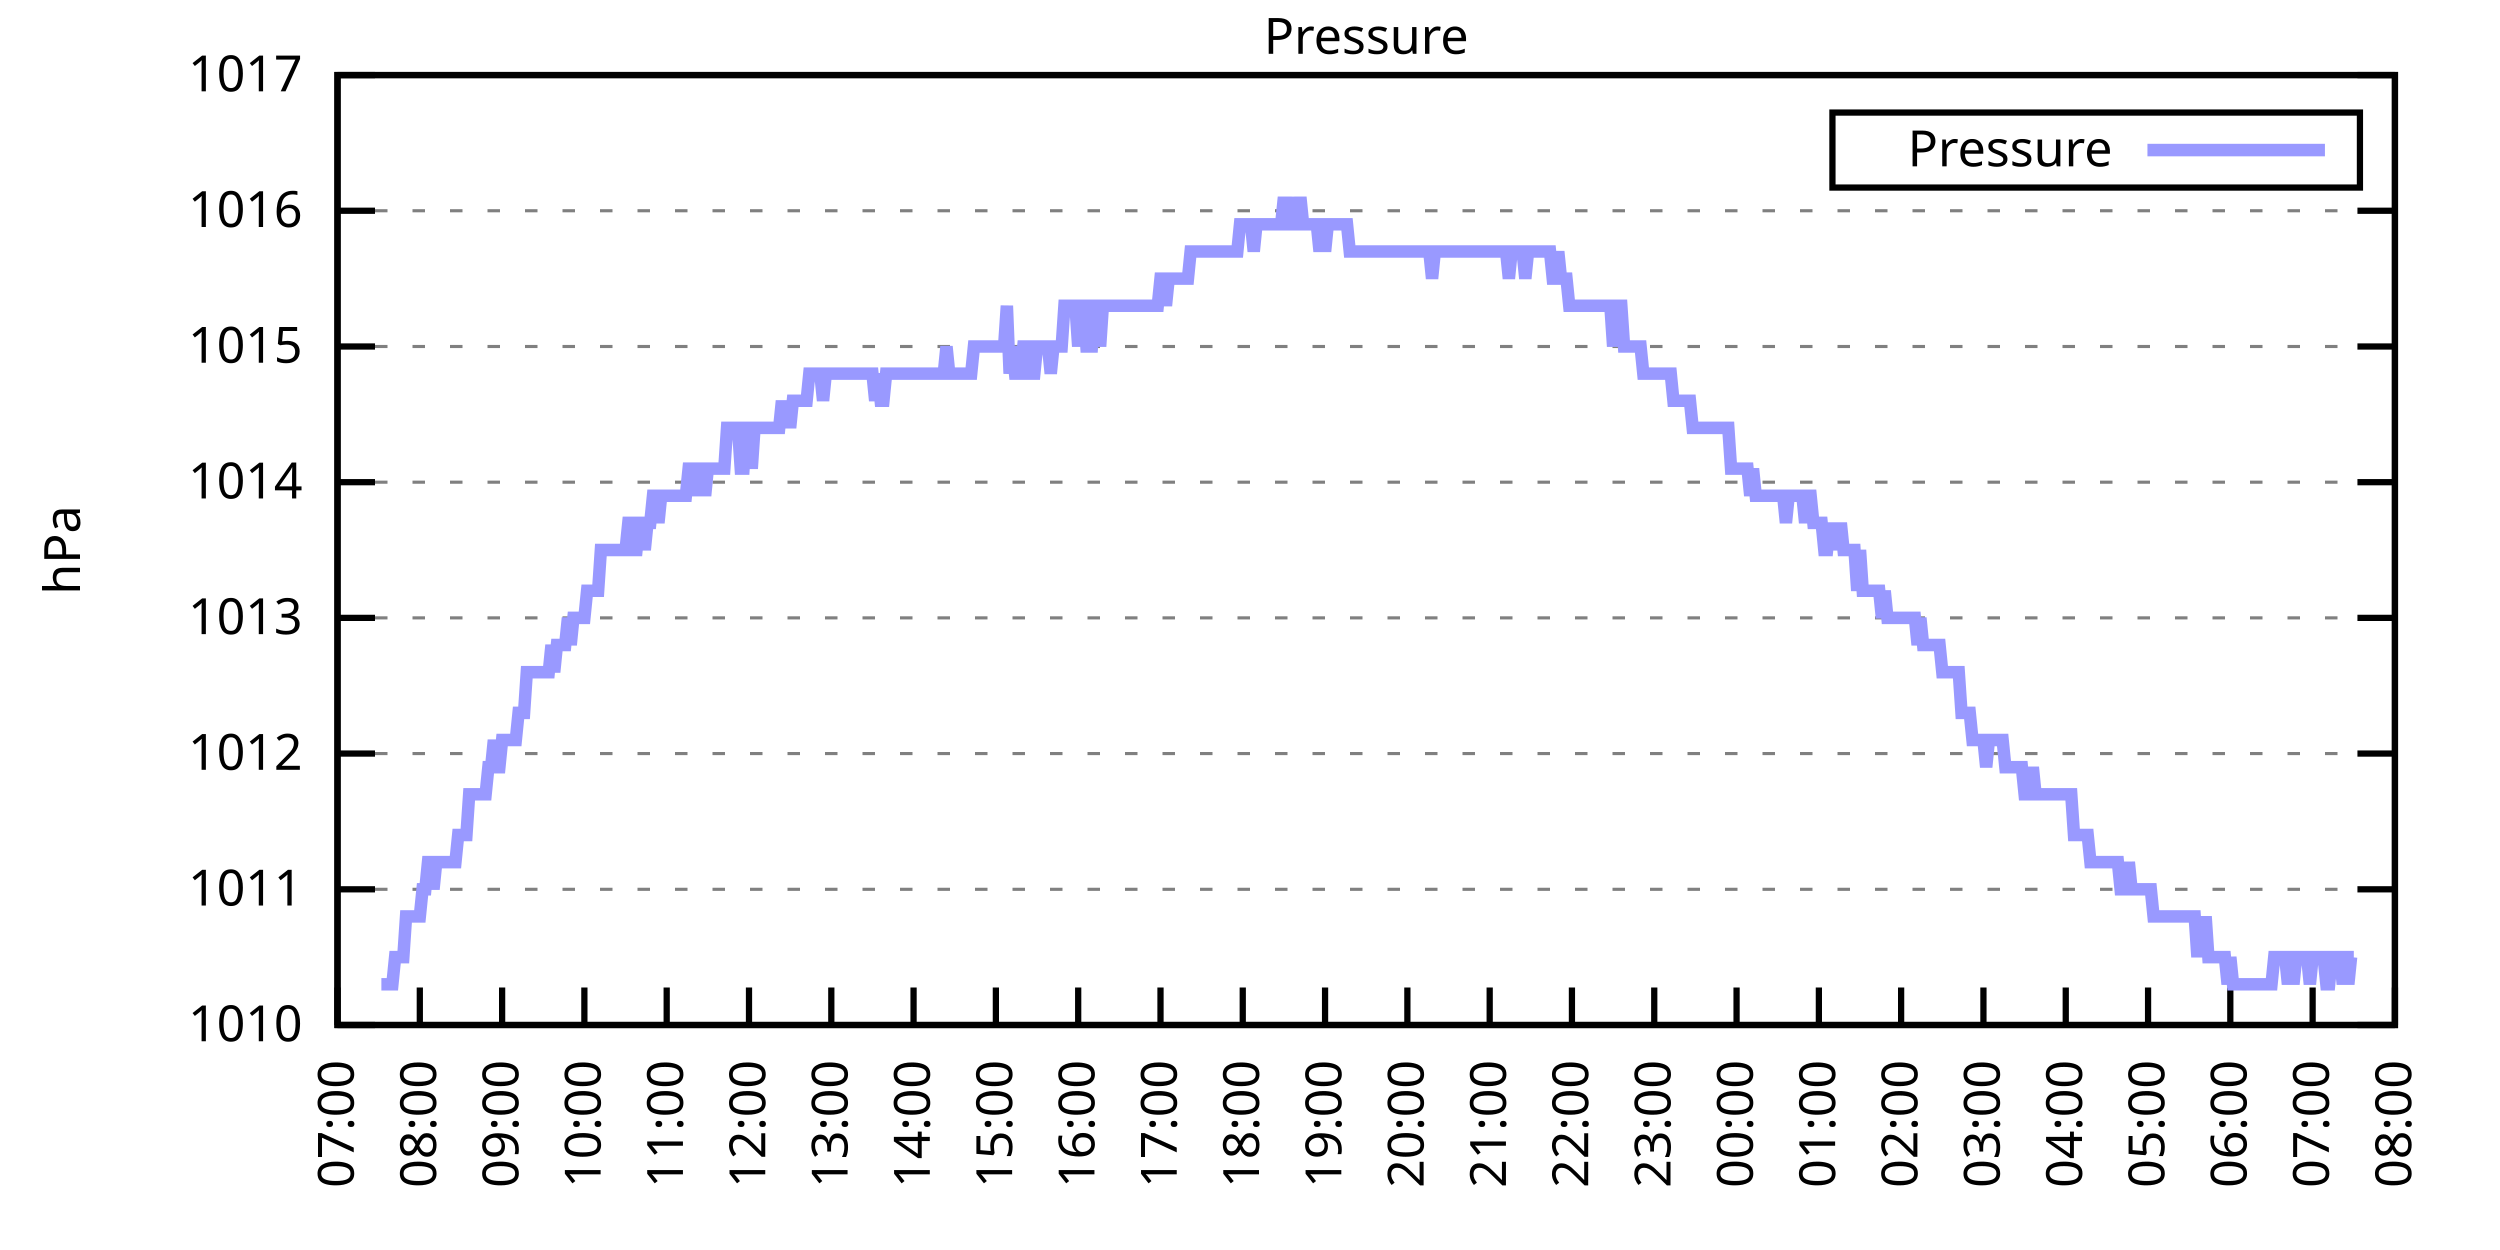
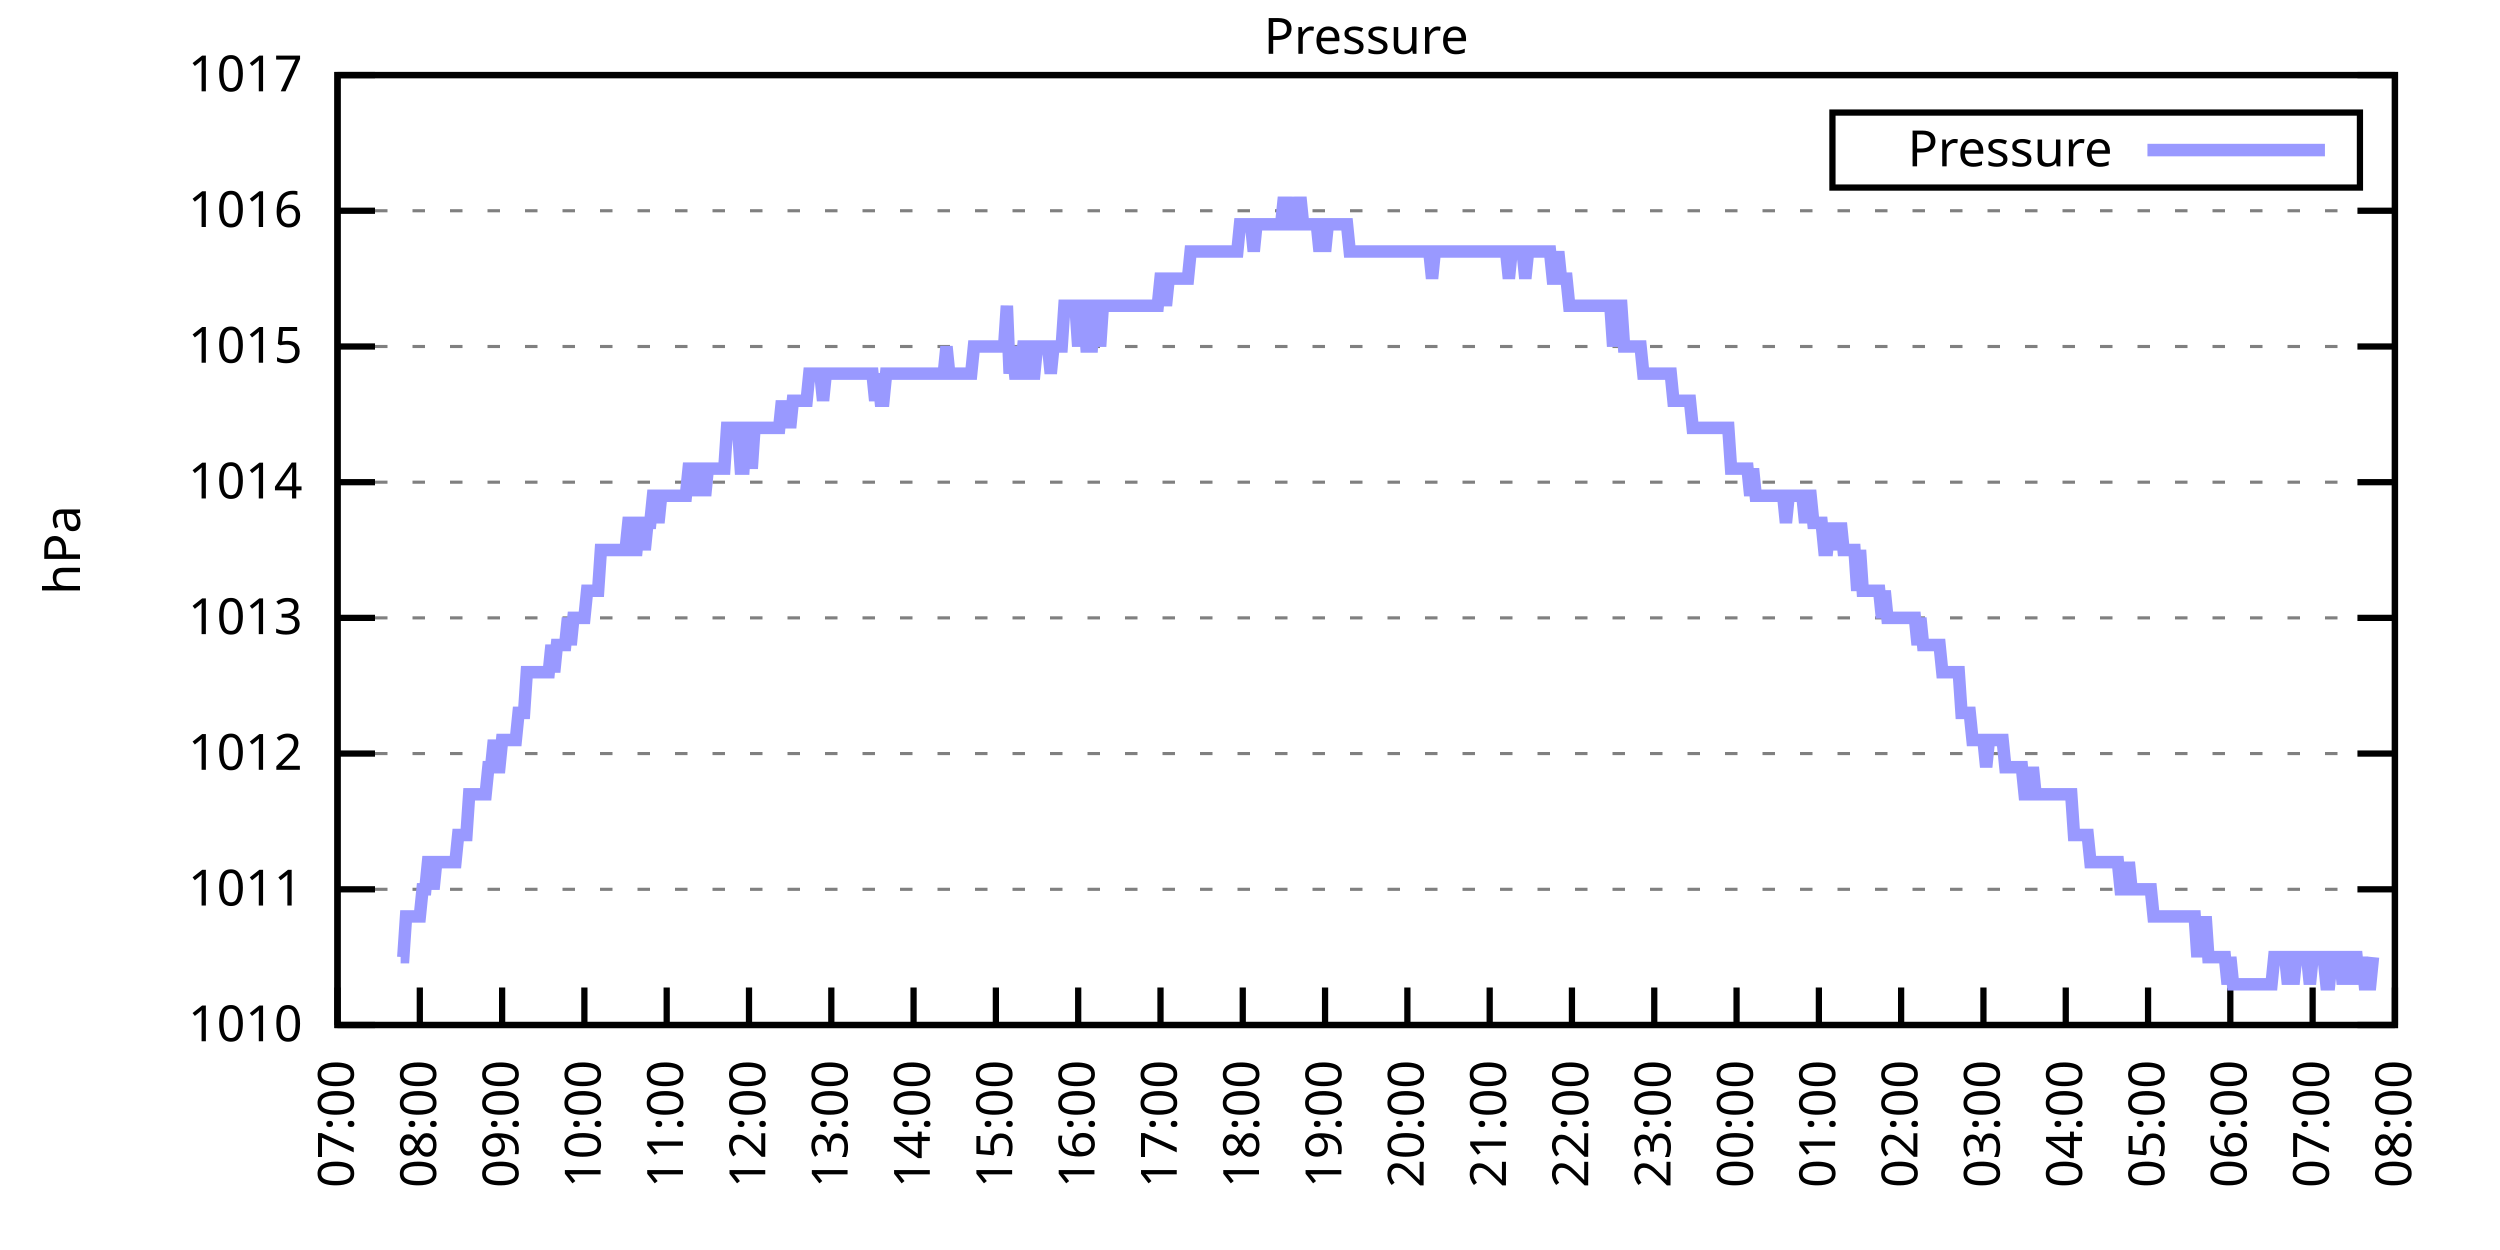
<svg xmlns="http://www.w3.org/2000/svg" xmlns:xlink="http://www.w3.org/1999/xlink" width="400" height="200" viewBox="0 0 400 200">
  <g id="gnuplot_canvas">
    <rect x="0" y="0" width="400" height="200" fill="none" />
    <defs>
      <circle id="gpDot" r="0.5" stroke-width="0.5" stroke="currentColor" />
      <path id="gpPt0" stroke-width="0.333" stroke="currentColor" d="M-1,0 h2 M0,-1 v2" />
      <path id="gpPt1" stroke-width="0.333" stroke="currentColor" d="M-1,-1 L1,1 M1,-1 L-1,1" />
      <path id="gpPt2" stroke-width="0.333" stroke="currentColor" d="M-1,0 L1,0 M0,-1 L0,1 M-1,-1 L1,1 M-1,1 L1,-1" />
      <rect id="gpPt3" stroke-width="0.333" stroke="currentColor" x="-1" y="-1" width="2" height="2" />
      <rect id="gpPt4" stroke-width="0.333" stroke="currentColor" fill="currentColor" x="-1" y="-1" width="2" height="2" />
      <circle id="gpPt5" stroke-width="0.333" stroke="currentColor" cx="0" cy="0" r="1" />
      <use xlink:href="#gpPt5" id="gpPt6" fill="currentColor" stroke="none" />
      <path id="gpPt7" stroke-width="0.333" stroke="currentColor" d="M0,-1.33 L-1.33,0.67 L1.33,0.67 z" />
      <use xlink:href="#gpPt7" id="gpPt8" fill="currentColor" stroke="none" />
      <use xlink:href="#gpPt7" id="gpPt9" stroke="currentColor" transform="rotate(180)" />
      <use xlink:href="#gpPt9" id="gpPt10" fill="currentColor" stroke="none" />
      <use xlink:href="#gpPt3" id="gpPt11" stroke="currentColor" transform="rotate(45)" />
      <use xlink:href="#gpPt11" id="gpPt12" fill="currentColor" stroke="none" />
      <path id="gpPt13" stroke-width="0.333" stroke="currentColor" d="M0,1.330 L1.265,0.411 L0.782,-1.067 L-0.782,-1.076 L-1.265,0.411 z" />
      <use xlink:href="#gpPt13" id="gpPt14" fill="currentColor" stroke="none" />
      <filter id="textbox" filterUnits="objectBoundingBox" x="0" y="0" height="1" width="1">
        <feFlood flood-color="white" flood-opacity="1" result="bgnd" />
        <feComposite in="SourceGraphic" in2="bgnd" operator="atop" />
      </filter>
      <filter id="greybox" filterUnits="objectBoundingBox" x="0" y="0" height="1" width="1">
        <feFlood flood-color="lightgrey" flood-opacity="1" result="grey" />
        <feComposite in="SourceGraphic" in2="grey" operator="atop" />
      </filter>
    </defs>
    <g fill="none" color="white" stroke="currentColor" stroke-width="1.00" stroke-linecap="butt" stroke-linejoin="miter">
</g>
    <g fill="none" color="black" stroke="currentColor" stroke-width="1.00" stroke-linecap="butt" stroke-linejoin="miter">
      <g stroke="none" shape-rendering="crispEdges">
        <polygon fill="rgb(255, 255, 255)" points="54.00,164.00 383.18,164.00 383.18,12.02 54.00,12.02 " />
      </g>
    </g>
    <g fill="none" color="black" stroke="currentColor" stroke-width="1.00" stroke-linecap="butt" stroke-linejoin="miter">
</g>
    <g fill="none" color="black" stroke="black" stroke-width="0.50" stroke-linecap="butt" stroke-linejoin="miter">
</g>
    <g fill="none" color="gray" stroke="currentColor" stroke-width="0.50" stroke-linecap="butt" stroke-linejoin="miter">
      <path stroke="gray" stroke-dasharray="2,4" class="gridline" d="M54.00,164.00 L383.19,164.00  " />
    </g>
    <g fill="none" color="gray" stroke="gray" stroke-width="1.00" stroke-linecap="butt" stroke-linejoin="miter">
</g>
    <g fill="none" color="black" stroke="currentColor" stroke-width="1.00" stroke-linecap="butt" stroke-linejoin="miter">
      <path stroke="black" d="M54.00,164.00 L60.00,164.00 M383.19,164.00 L377.19,164.00  " />
      <g transform="translate(48.40,166.60)" stroke="none" fill="black" font-family="Sans" font-size="8.00" text-anchor="end">
        <text>
          <tspan font-family="Sans"> 1010</tspan>
        </text>
      </g>
    </g>
    <g fill="none" color="black" stroke="currentColor" stroke-width="1.00" stroke-linecap="butt" stroke-linejoin="miter">
</g>
    <g fill="none" color="black" stroke="black" stroke-width="0.50" stroke-linecap="butt" stroke-linejoin="miter">
</g>
    <g fill="none" color="gray" stroke="currentColor" stroke-width="0.50" stroke-linecap="butt" stroke-linejoin="miter">
      <path stroke="gray" stroke-dasharray="2,4" class="gridline" d="M54.00,142.29 L383.19,142.29  " />
    </g>
    <g fill="none" color="gray" stroke="gray" stroke-width="1.00" stroke-linecap="butt" stroke-linejoin="miter">
</g>
    <g fill="none" color="black" stroke="currentColor" stroke-width="1.00" stroke-linecap="butt" stroke-linejoin="miter">
      <path stroke="black" d="M54.00,142.29 L60.00,142.29 M383.19,142.29 L377.19,142.29  " />
      <g transform="translate(48.40,144.89)" stroke="none" fill="black" font-family="Sans" font-size="8.00" text-anchor="end">
        <text>
          <tspan font-family="Sans"> 1011</tspan>
        </text>
      </g>
    </g>
    <g fill="none" color="black" stroke="currentColor" stroke-width="1.00" stroke-linecap="butt" stroke-linejoin="miter">
</g>
    <g fill="none" color="black" stroke="black" stroke-width="0.50" stroke-linecap="butt" stroke-linejoin="miter">
</g>
    <g fill="none" color="gray" stroke="currentColor" stroke-width="0.50" stroke-linecap="butt" stroke-linejoin="miter">
      <path stroke="gray" stroke-dasharray="2,4" class="gridline" d="M54.00,120.57 L383.19,120.57  " />
    </g>
    <g fill="none" color="gray" stroke="gray" stroke-width="1.00" stroke-linecap="butt" stroke-linejoin="miter">
</g>
    <g fill="none" color="black" stroke="currentColor" stroke-width="1.00" stroke-linecap="butt" stroke-linejoin="miter">
      <path stroke="black" d="M54.00,120.57 L60.00,120.57 M383.19,120.57 L377.19,120.57  " />
      <g transform="translate(48.40,123.17)" stroke="none" fill="black" font-family="Sans" font-size="8.00" text-anchor="end">
        <text>
          <tspan font-family="Sans"> 1012</tspan>
        </text>
      </g>
    </g>
    <g fill="none" color="black" stroke="currentColor" stroke-width="1.00" stroke-linecap="butt" stroke-linejoin="miter">
</g>
    <g fill="none" color="black" stroke="black" stroke-width="0.50" stroke-linecap="butt" stroke-linejoin="miter">
</g>
    <g fill="none" color="gray" stroke="currentColor" stroke-width="0.50" stroke-linecap="butt" stroke-linejoin="miter">
      <path stroke="gray" stroke-dasharray="2,4" class="gridline" d="M54.00,98.86 L383.19,98.86  " />
    </g>
    <g fill="none" color="gray" stroke="gray" stroke-width="1.00" stroke-linecap="butt" stroke-linejoin="miter">
</g>
    <g fill="none" color="black" stroke="currentColor" stroke-width="1.00" stroke-linecap="butt" stroke-linejoin="miter">
      <path stroke="black" d="M54.00,98.86 L60.00,98.86 M383.19,98.86 L377.19,98.86  " />
      <g transform="translate(48.40,101.46)" stroke="none" fill="black" font-family="Sans" font-size="8.00" text-anchor="end">
        <text>
          <tspan font-family="Sans"> 1013</tspan>
        </text>
      </g>
    </g>
    <g fill="none" color="black" stroke="currentColor" stroke-width="1.00" stroke-linecap="butt" stroke-linejoin="miter">
</g>
    <g fill="none" color="black" stroke="black" stroke-width="0.50" stroke-linecap="butt" stroke-linejoin="miter">
</g>
    <g fill="none" color="gray" stroke="currentColor" stroke-width="0.50" stroke-linecap="butt" stroke-linejoin="miter">
      <path stroke="gray" stroke-dasharray="2,4" class="gridline" d="M54.00,77.15 L383.19,77.15  " />
    </g>
    <g fill="none" color="gray" stroke="gray" stroke-width="1.00" stroke-linecap="butt" stroke-linejoin="miter">
</g>
    <g fill="none" color="black" stroke="currentColor" stroke-width="1.00" stroke-linecap="butt" stroke-linejoin="miter">
      <path stroke="black" d="M54.00,77.15 L60.00,77.15 M383.19,77.15 L377.19,77.15  " />
      <g transform="translate(48.40,79.75)" stroke="none" fill="black" font-family="Sans" font-size="8.00" text-anchor="end">
        <text>
          <tspan font-family="Sans"> 1014</tspan>
        </text>
      </g>
    </g>
    <g fill="none" color="black" stroke="currentColor" stroke-width="1.00" stroke-linecap="butt" stroke-linejoin="miter">
</g>
    <g fill="none" color="black" stroke="black" stroke-width="0.50" stroke-linecap="butt" stroke-linejoin="miter">
</g>
    <g fill="none" color="gray" stroke="currentColor" stroke-width="0.50" stroke-linecap="butt" stroke-linejoin="miter">
      <path stroke="gray" stroke-dasharray="2,4" class="gridline" d="M54.00,55.44 L383.19,55.44  " />
    </g>
    <g fill="none" color="gray" stroke="gray" stroke-width="1.00" stroke-linecap="butt" stroke-linejoin="miter">
</g>
    <g fill="none" color="black" stroke="currentColor" stroke-width="1.00" stroke-linecap="butt" stroke-linejoin="miter">
      <path stroke="black" d="M54.00,55.44 L60.00,55.44 M383.19,55.44 L377.19,55.44  " />
      <g transform="translate(48.40,58.04)" stroke="none" fill="black" font-family="Sans" font-size="8.00" text-anchor="end">
        <text>
          <tspan font-family="Sans"> 1015</tspan>
        </text>
      </g>
    </g>
    <g fill="none" color="black" stroke="currentColor" stroke-width="1.00" stroke-linecap="butt" stroke-linejoin="miter">
</g>
    <g fill="none" color="black" stroke="black" stroke-width="0.50" stroke-linecap="butt" stroke-linejoin="miter">
</g>
    <g fill="none" color="gray" stroke="currentColor" stroke-width="0.50" stroke-linecap="butt" stroke-linejoin="miter">
      <path stroke="gray" stroke-dasharray="2,4" class="gridline" d="M54.00,33.72 L383.19,33.72  " />
    </g>
    <g fill="none" color="gray" stroke="gray" stroke-width="1.00" stroke-linecap="butt" stroke-linejoin="miter">
</g>
    <g fill="none" color="black" stroke="currentColor" stroke-width="1.00" stroke-linecap="butt" stroke-linejoin="miter">
      <path stroke="black" d="M54.00,33.72 L60.00,33.72 M383.19,33.72 L377.19,33.72  " />
      <g transform="translate(48.40,36.32)" stroke="none" fill="black" font-family="Sans" font-size="8.00" text-anchor="end">
        <text>
          <tspan font-family="Sans"> 1016</tspan>
        </text>
      </g>
    </g>
    <g fill="none" color="black" stroke="currentColor" stroke-width="1.00" stroke-linecap="butt" stroke-linejoin="miter">
</g>
    <g fill="none" color="black" stroke="black" stroke-width="0.50" stroke-linecap="butt" stroke-linejoin="miter">
</g>
    <g fill="none" color="gray" stroke="currentColor" stroke-width="0.50" stroke-linecap="butt" stroke-linejoin="miter">
      <path stroke="gray" stroke-dasharray="2,4" class="gridline" d="M54.00,12.01 L383.19,12.01  " />
    </g>
    <g fill="none" color="gray" stroke="gray" stroke-width="1.00" stroke-linecap="butt" stroke-linejoin="miter">
</g>
    <g fill="none" color="black" stroke="currentColor" stroke-width="1.00" stroke-linecap="butt" stroke-linejoin="miter">
      <path stroke="black" d="M54.00,12.01 L60.00,12.01 M383.19,12.01 L377.19,12.01  " />
      <g transform="translate(48.40,14.61)" stroke="none" fill="black" font-family="Sans" font-size="8.00" text-anchor="end">
        <text>
          <tspan font-family="Sans"> 1017</tspan>
        </text>
      </g>
    </g>
    <g fill="none" color="black" stroke="currentColor" stroke-width="1.00" stroke-linecap="butt" stroke-linejoin="miter">
      <path stroke="black" d="M54.00,164.00 L54.00,158.00  " />
      <g transform="translate(56.60,169.60) rotate(270.00)" stroke="none" fill="black" font-family="Sans" font-size="8.00" text-anchor="end">
        <text>
          <tspan font-family="Sans">07:00</tspan>
        </text>
      </g>
    </g>
    <g fill="none" color="black" stroke="currentColor" stroke-width="1.00" stroke-linecap="butt" stroke-linejoin="miter">
      <path stroke="black" d="M67.17,164.00 L67.17,158.00  " />
      <g transform="translate(69.77,169.60) rotate(270.00)" stroke="none" fill="black" font-family="Sans" font-size="8.00" text-anchor="end">
        <text>
          <tspan font-family="Sans">08:00</tspan>
        </text>
      </g>
    </g>
    <g fill="none" color="black" stroke="currentColor" stroke-width="1.00" stroke-linecap="butt" stroke-linejoin="miter">
      <path stroke="black" d="M80.34,164.00 L80.34,158.00  " />
      <g transform="translate(82.94,169.60) rotate(270.00)" stroke="none" fill="black" font-family="Sans" font-size="8.00" text-anchor="end">
        <text>
          <tspan font-family="Sans">09:00</tspan>
        </text>
      </g>
    </g>
    <g fill="none" color="black" stroke="currentColor" stroke-width="1.00" stroke-linecap="butt" stroke-linejoin="miter">
      <path stroke="black" d="M93.50,164.00 L93.50,158.00  " />
      <g transform="translate(96.10,169.60) rotate(270.00)" stroke="none" fill="black" font-family="Sans" font-size="8.00" text-anchor="end">
        <text>
          <tspan font-family="Sans">10:00</tspan>
        </text>
      </g>
    </g>
    <g fill="none" color="black" stroke="currentColor" stroke-width="1.00" stroke-linecap="butt" stroke-linejoin="miter">
      <path stroke="black" d="M106.67,164.00 L106.67,158.00  " />
      <g transform="translate(109.27,169.60) rotate(270.00)" stroke="none" fill="black" font-family="Sans" font-size="8.00" text-anchor="end">
        <text>
          <tspan font-family="Sans">11:00</tspan>
        </text>
      </g>
    </g>
    <g fill="none" color="black" stroke="currentColor" stroke-width="1.00" stroke-linecap="butt" stroke-linejoin="miter">
      <path stroke="black" d="M119.84,164.00 L119.84,158.00  " />
      <g transform="translate(122.44,169.60) rotate(270.00)" stroke="none" fill="black" font-family="Sans" font-size="8.00" text-anchor="end">
        <text>
          <tspan font-family="Sans">12:00</tspan>
        </text>
      </g>
    </g>
    <g fill="none" color="black" stroke="currentColor" stroke-width="1.00" stroke-linecap="butt" stroke-linejoin="miter">
      <path stroke="black" d="M133.01,164.00 L133.01,158.00  " />
      <g transform="translate(135.61,169.60) rotate(270.00)" stroke="none" fill="black" font-family="Sans" font-size="8.00" text-anchor="end">
        <text>
          <tspan font-family="Sans">13:00</tspan>
        </text>
      </g>
    </g>
    <g fill="none" color="black" stroke="currentColor" stroke-width="1.00" stroke-linecap="butt" stroke-linejoin="miter">
      <path stroke="black" d="M146.17,164.00 L146.17,158.00  " />
      <g transform="translate(148.77,169.60) rotate(270.00)" stroke="none" fill="black" font-family="Sans" font-size="8.00" text-anchor="end">
        <text>
          <tspan font-family="Sans">14:00</tspan>
        </text>
      </g>
    </g>
    <g fill="none" color="black" stroke="currentColor" stroke-width="1.00" stroke-linecap="butt" stroke-linejoin="miter">
      <path stroke="black" d="M159.34,164.00 L159.34,158.00  " />
      <g transform="translate(161.94,169.60) rotate(270.00)" stroke="none" fill="black" font-family="Sans" font-size="8.00" text-anchor="end">
        <text>
          <tspan font-family="Sans">15:00</tspan>
        </text>
      </g>
    </g>
    <g fill="none" color="black" stroke="currentColor" stroke-width="1.00" stroke-linecap="butt" stroke-linejoin="miter">
      <path stroke="black" d="M172.51,164.00 L172.51,158.00  " />
      <g transform="translate(175.11,169.60) rotate(270.00)" stroke="none" fill="black" font-family="Sans" font-size="8.00" text-anchor="end">
        <text>
          <tspan font-family="Sans">16:00</tspan>
        </text>
      </g>
    </g>
    <g fill="none" color="black" stroke="currentColor" stroke-width="1.00" stroke-linecap="butt" stroke-linejoin="miter">
      <path stroke="black" d="M185.68,164.00 L185.68,158.00  " />
      <g transform="translate(188.28,169.60) rotate(270.00)" stroke="none" fill="black" font-family="Sans" font-size="8.00" text-anchor="end">
        <text>
          <tspan font-family="Sans">17:00</tspan>
        </text>
      </g>
    </g>
    <g fill="none" color="black" stroke="currentColor" stroke-width="1.00" stroke-linecap="butt" stroke-linejoin="miter">
      <path stroke="black" d="M198.84,164.00 L198.84,158.00  " />
      <g transform="translate(201.44,169.60) rotate(270.00)" stroke="none" fill="black" font-family="Sans" font-size="8.00" text-anchor="end">
        <text>
          <tspan font-family="Sans">18:00</tspan>
        </text>
      </g>
    </g>
    <g fill="none" color="black" stroke="currentColor" stroke-width="1.00" stroke-linecap="butt" stroke-linejoin="miter">
      <path stroke="black" d="M212.01,164.00 L212.01,158.00  " />
      <g transform="translate(214.61,169.60) rotate(270.00)" stroke="none" fill="black" font-family="Sans" font-size="8.00" text-anchor="end">
        <text>
          <tspan font-family="Sans">19:00</tspan>
        </text>
      </g>
    </g>
    <g fill="none" color="black" stroke="currentColor" stroke-width="1.00" stroke-linecap="butt" stroke-linejoin="miter">
      <path stroke="black" d="M225.18,164.00 L225.18,158.00  " />
      <g transform="translate(227.78,169.60) rotate(270.00)" stroke="none" fill="black" font-family="Sans" font-size="8.00" text-anchor="end">
        <text>
          <tspan font-family="Sans">20:00</tspan>
        </text>
      </g>
    </g>
    <g fill="none" color="black" stroke="currentColor" stroke-width="1.00" stroke-linecap="butt" stroke-linejoin="miter">
      <path stroke="black" d="M238.35,164.00 L238.35,158.00  " />
      <g transform="translate(240.95,169.60) rotate(270.00)" stroke="none" fill="black" font-family="Sans" font-size="8.00" text-anchor="end">
        <text>
          <tspan font-family="Sans">21:00</tspan>
        </text>
      </g>
    </g>
    <g fill="none" color="black" stroke="currentColor" stroke-width="1.00" stroke-linecap="butt" stroke-linejoin="miter">
      <path stroke="black" d="M251.51,164.00 L251.51,158.00  " />
      <g transform="translate(254.11,169.60) rotate(270.00)" stroke="none" fill="black" font-family="Sans" font-size="8.00" text-anchor="end">
        <text>
          <tspan font-family="Sans">22:00</tspan>
        </text>
      </g>
    </g>
    <g fill="none" color="black" stroke="currentColor" stroke-width="1.00" stroke-linecap="butt" stroke-linejoin="miter">
      <path stroke="black" d="M264.68,164.00 L264.68,158.00  " />
      <g transform="translate(267.28,169.60) rotate(270.00)" stroke="none" fill="black" font-family="Sans" font-size="8.00" text-anchor="end">
        <text>
          <tspan font-family="Sans">23:00</tspan>
        </text>
      </g>
    </g>
    <g fill="none" color="black" stroke="currentColor" stroke-width="1.00" stroke-linecap="butt" stroke-linejoin="miter">
      <path stroke="black" d="M277.85,164.00 L277.85,158.00  " />
      <g transform="translate(280.45,169.60) rotate(270.00)" stroke="none" fill="black" font-family="Sans" font-size="8.00" text-anchor="end">
        <text>
          <tspan font-family="Sans">00:00</tspan>
        </text>
      </g>
    </g>
    <g fill="none" color="black" stroke="currentColor" stroke-width="1.00" stroke-linecap="butt" stroke-linejoin="miter">
      <path stroke="black" d="M291.02,164.00 L291.02,158.00  " />
      <g transform="translate(293.62,169.60) rotate(270.00)" stroke="none" fill="black" font-family="Sans" font-size="8.00" text-anchor="end">
        <text>
          <tspan font-family="Sans">01:00</tspan>
        </text>
      </g>
    </g>
    <g fill="none" color="black" stroke="currentColor" stroke-width="1.00" stroke-linecap="butt" stroke-linejoin="miter">
      <path stroke="black" d="M304.18,164.00 L304.18,158.00  " />
      <g transform="translate(306.78,169.60) rotate(270.00)" stroke="none" fill="black" font-family="Sans" font-size="8.00" text-anchor="end">
        <text>
          <tspan font-family="Sans">02:00</tspan>
        </text>
      </g>
    </g>
    <g fill="none" color="black" stroke="currentColor" stroke-width="1.00" stroke-linecap="butt" stroke-linejoin="miter">
      <path stroke="black" d="M317.35,164.00 L317.35,158.00  " />
      <g transform="translate(319.95,169.60) rotate(270.00)" stroke="none" fill="black" font-family="Sans" font-size="8.00" text-anchor="end">
        <text>
          <tspan font-family="Sans">03:00</tspan>
        </text>
      </g>
    </g>
    <g fill="none" color="black" stroke="currentColor" stroke-width="1.00" stroke-linecap="butt" stroke-linejoin="miter">
      <path stroke="black" d="M330.52,164.00 L330.52,158.00  " />
      <g transform="translate(333.12,169.60) rotate(270.00)" stroke="none" fill="black" font-family="Sans" font-size="8.00" text-anchor="end">
        <text>
          <tspan font-family="Sans">04:00</tspan>
        </text>
      </g>
    </g>
    <g fill="none" color="black" stroke="currentColor" stroke-width="1.00" stroke-linecap="butt" stroke-linejoin="miter">
      <path stroke="black" d="M343.69,164.00 L343.69,158.00  " />
      <g transform="translate(346.29,169.60) rotate(270.00)" stroke="none" fill="black" font-family="Sans" font-size="8.00" text-anchor="end">
        <text>
          <tspan font-family="Sans">05:00</tspan>
        </text>
      </g>
    </g>
    <g fill="none" color="black" stroke="currentColor" stroke-width="1.00" stroke-linecap="butt" stroke-linejoin="miter">
      <path stroke="black" d="M356.85,164.00 L356.85,158.00  " />
      <g transform="translate(359.45,169.60) rotate(270.00)" stroke="none" fill="black" font-family="Sans" font-size="8.00" text-anchor="end">
        <text>
          <tspan font-family="Sans">06:00</tspan>
        </text>
      </g>
    </g>
    <g fill="none" color="black" stroke="currentColor" stroke-width="1.00" stroke-linecap="butt" stroke-linejoin="miter">
      <path stroke="black" d="M370.02,164.00 L370.02,158.00  " />
      <g transform="translate(372.62,169.60) rotate(270.00)" stroke="none" fill="black" font-family="Sans" font-size="8.00" text-anchor="end">
        <text>
          <tspan font-family="Sans">07:00</tspan>
        </text>
      </g>
    </g>
    <g fill="none" color="black" stroke="currentColor" stroke-width="1.00" stroke-linecap="butt" stroke-linejoin="miter">
      <path stroke="black" d="M383.19,164.00 L383.19,158.00  " />
      <g transform="translate(385.79,169.60) rotate(270.00)" stroke="none" fill="black" font-family="Sans" font-size="8.00" text-anchor="end">
        <text>
          <tspan font-family="Sans">08:00</tspan>
        </text>
      </g>
    </g>
    <g fill="none" color="black" stroke="currentColor" stroke-width="1.00" stroke-linecap="butt" stroke-linejoin="miter">
</g>
    <g fill="none" color="black" stroke="currentColor" stroke-width="1.00" stroke-linecap="butt" stroke-linejoin="miter">
      <path stroke="black" d="M54.00,12.01 L54.00,164.00 L383.19,164.00 L383.19,12.01 L54.00,12.01 Z  " />
    </g>
    <g fill="none" color="black" stroke="currentColor" stroke-width="1.00" stroke-linecap="butt" stroke-linejoin="miter">
</g>
    <g fill="none" color="black" stroke="currentColor" stroke-width="1.00" stroke-linecap="butt" stroke-linejoin="miter">
      <path stroke="black" d="M293.19,30.01 L293.19,18.01 L377.59,18.01 L377.59,30.01 L293.19,30.01 Z  " />
    </g>
    <g id="Pressure_plot_1">
      <g fill="none" color="white" stroke="black" stroke-width="2.00" stroke-linecap="butt" stroke-linejoin="miter">
</g>
      <g fill="none" color="black" stroke="currentColor" stroke-width="2.00" stroke-linecap="butt" stroke-linejoin="miter">
        <g transform="translate(337.99,26.61)" stroke="none" fill="black" font-family="Sans" font-size="8.00" text-anchor="end">
          <text>
            <tspan font-family="Sans">Pressure</tspan>
          </text>
        </g>
      </g>
      <g fill="none" color="black" stroke="currentColor" stroke-width="2.00" stroke-linecap="butt" stroke-linejoin="miter">
-         <path stroke="rgb(153, 153, 255)" d="M343.59,24.01 L371.99,24.01 M61.02,157.49 L61.46,157.49 L61.90,157.49 L62.34,157.49 L62.78,157.49 L63.22,153.14   L63.66,153.14 L64.10,153.14 L64.53,153.14 L64.97,146.63 L65.41,146.63 L65.85,146.63 L66.29,146.63 L66.73,146.63   L67.17,146.63 L67.61,142.29 L68.05,142.29 L68.48,137.94 L68.92,137.94 L69.36,142.29 L69.80,137.94 L70.24,137.94   L70.68,137.94 L71.12,137.94 L71.56,137.94 L72.00,137.94 L72.43,137.94 L72.87,137.94 L73.31,133.60 L73.75,133.60   L74.19,133.60 L74.63,133.60 L75.07,127.09 L75.51,127.09 L75.95,127.09 L76.38,127.09 L76.82,127.09 L77.26,127.09   L77.70,127.09 L78.14,122.75 L78.58,122.75 L79.02,118.40 L79.46,122.75 L79.90,122.75 L80.34,118.40 L80.77,118.40   L81.21,118.40 L81.65,118.40 L82.09,118.40 L82.53,118.40 L82.97,114.06 L83.41,114.06 L83.85,114.06 L84.29,107.55   L84.72,107.55 L85.16,107.55 L85.60,107.55 L86.04,107.55 L86.48,107.55 L86.92,107.55 L87.36,107.55 L87.80,107.55   L88.24,103.20 L88.67,107.55 L89.11,103.20 L89.55,103.20 L89.99,103.20 L90.43,103.20 L90.87,98.86 L91.31,103.20   L91.75,98.86 L92.19,98.86 L92.62,98.86 L93.06,98.86 L93.50,98.86 L93.94,94.52 L94.38,94.52 L94.82,94.52   L95.26,94.52 L95.70,94.52 L96.14,88.00 L96.58,88.00 L97.01,88.00 L97.45,88.00 L97.89,88.00 L98.33,88.00   L98.77,88.00 L99.21,88.00 L99.65,88.00 L100.09,88.00 L100.53,83.66 L100.96,83.66 L101.40,88.00 L101.84,88.00   L102.28,83.66 L102.72,83.66 L103.16,88.00 L103.60,83.66 L104.04,83.66 L104.48,79.32 L104.91,79.32 L105.35,83.66   L105.79,79.32 L106.23,79.32 L106.67,79.32 L107.11,79.32 L107.55,79.32 L107.99,79.32 L108.43,79.32 L108.87,79.32   L109.30,79.32 L109.74,79.32 L110.18,74.98 L110.62,74.98 L111.06,79.32 L111.50,74.98 L111.94,74.98 L112.38,74.98   L112.82,79.32 L113.25,74.98 L113.69,74.98 L114.13,74.98 L114.57,74.98 L115.01,74.98 L115.45,74.98 L115.89,74.98   L116.33,68.46 L116.77,68.46 L117.20,68.46 L117.64,68.46 L118.08,68.46 L118.52,74.98 L118.96,74.98 L119.40,68.46   L119.84,68.46 L120.28,74.98 L120.72,68.46 L121.15,68.46 L121.59,68.46 L122.03,68.46 L122.47,68.46 L122.91,68.46   L123.35,68.46 L123.79,68.46 L124.23,68.46 L124.67,68.46 L125.11,64.12 L125.54,68.46 L125.98,64.12 L126.42,68.46   L126.86,64.12 L127.30,64.12 L127.74,64.12 L128.18,64.12 L128.62,64.12 L129.06,64.12 L129.49,59.78 L129.93,59.78   L130.37,59.78 L130.81,59.78 L131.25,59.78 L131.69,64.12 L132.13,59.78 L132.57,59.78 L133.01,59.78 L133.44,59.78   L133.88,59.78 L134.32,59.78 L134.76,59.78 L135.20,59.78 L135.64,59.78 L136.08,59.78 L136.52,59.78 L136.96,59.78   L137.39,59.78 L137.83,59.78 L138.27,59.78 L138.71,59.78 L139.15,59.78 L139.59,59.78 L140.03,64.12 L140.47,59.78   L140.91,64.12 L141.35,64.12 L141.78,59.78 L142.22,59.78 L142.66,59.78 L143.10,59.78 L143.54,59.78 L143.98,59.78   L144.42,59.78 L144.86,59.78 L145.30,59.78 L145.73,59.78 L146.17,59.78 L146.61,59.78 L147.05,59.78 L147.49,59.78   L147.93,59.78 L148.37,59.78 L148.81,59.78 L149.25,59.78 L149.68,59.78 L150.12,59.78 L150.56,59.78 L151.00,59.78   L151.44,55.44 L151.88,59.78 L152.32,59.78 L152.76,59.78 L153.20,59.78 L153.63,59.78 L154.07,59.78 L154.51,59.78   L154.95,59.78 L155.39,59.78 L155.83,55.44 L156.27,55.44 L156.71,55.44 L157.15,55.44 L157.59,55.44 L158.02,55.44   L158.46,55.44 L158.90,55.44 L159.34,55.44 L159.78,55.44 L160.22,55.44 L160.66,55.44 L161.10,48.92 L161.54,59.78   L161.97,55.44 L162.41,59.78 L162.85,59.78 L163.29,59.78 L163.73,55.44 L164.17,55.44 L164.61,59.78 L165.05,59.78   L165.49,59.78 L165.92,55.44 L166.36,55.44 L166.80,55.44 L167.24,55.44 L167.68,55.44 L168.12,59.78 L168.56,55.44   L169.00,55.44 L169.44,55.44 L169.87,55.44 L170.31,48.92 L170.75,48.92 L171.19,48.92 L171.63,48.92 L172.07,48.92   L172.51,55.44 L172.95,48.92 L173.39,48.92 L173.83,55.44 L174.26,55.44 L174.70,55.44 L175.14,48.92 L175.58,48.92   L176.02,55.44 L176.46,48.92 L176.90,48.92 L177.34,48.92 L177.78,48.92 L178.21,48.92 L178.65,48.92 L179.09,48.92   L179.53,48.92 L179.97,48.92 L180.41,48.92 L180.85,48.92 L181.29,48.92 L181.73,48.92 L182.16,48.92 L182.60,48.92   L183.04,48.92 L183.48,48.92 L183.92,48.92 L184.36,48.92 L184.80,48.92 L185.24,48.92 L185.68,44.58 L186.11,44.58   L186.55,48.92 L186.99,44.58 L187.43,44.58 L187.87,44.58 L188.31,44.58 L188.75,44.58 L189.19,44.58 L189.63,44.58   L190.07,44.58 L190.50,40.24 L190.94,40.24 L191.38,40.24 L191.82,40.24 L192.26,40.24 L192.70,40.24 L193.14,40.24   L193.58,40.24 L194.02,40.24 L194.45,40.24 L194.89,40.24 L195.33,40.24 L195.77,40.24 L196.21,40.24 L196.65,40.24   L197.09,40.24 L197.53,40.24 L197.97,40.24 L198.40,35.89 L198.84,35.89 L199.28,35.89 L199.72,35.89 L200.16,35.89   L200.60,40.24 L201.04,35.89 L201.48,35.89 L201.92,35.89 L202.35,35.89 L202.79,35.89 L203.23,35.89 L203.67,35.89   L204.11,35.89 L204.55,35.89 L204.99,35.89 L205.43,31.55 L205.87,35.89 L206.31,31.55 L206.74,35.89 L207.18,35.89   L207.62,35.89 L208.06,31.55 L208.50,35.89 L208.94,35.89 L209.38,35.89 L209.82,35.89 L210.26,35.89 L210.69,35.89   L211.13,40.24 L211.57,35.89 L212.01,40.24 L212.45,35.89 L212.89,35.89 L213.33,35.89 L213.77,35.89 L214.21,35.89   L214.64,35.89 L215.08,35.89 L215.52,35.89 L215.96,40.24 L216.40,40.24 L216.84,40.24 L217.28,40.24 L217.72,40.24   L218.16,40.24 L218.60,40.24 L219.03,40.24 L219.47,40.24 L219.91,40.24 L220.35,40.24 L220.79,40.24 L221.23,40.24   L221.67,40.24 L222.11,40.24 L222.55,40.24 L222.98,40.24 L223.42,40.24 L223.86,40.24 L224.30,40.24 L224.74,40.24   L225.18,40.24 L225.62,40.24 L226.06,40.24 L226.50,40.24 L226.93,40.24 L227.37,40.24 L227.81,40.24 L228.25,40.24   L228.69,40.24 L229.13,44.58 L229.57,40.24 L230.01,40.24 L230.45,40.24 L230.88,40.24 L231.32,40.24 L231.76,40.24   L232.20,40.24 L232.64,40.24 L233.08,40.24 L233.52,40.24 L233.96,40.24 L234.40,40.24 L234.84,40.24 L235.27,40.24   L235.71,40.24 L236.15,40.24 L236.59,40.24 L237.03,40.24 L237.47,40.24 L237.91,40.24 L238.35,40.24 L238.79,40.24   L239.22,40.24 L239.66,40.24 L240.10,40.24 L240.54,40.24 L240.98,40.24 L241.42,44.58 L241.86,40.24 L242.30,40.24   L242.74,40.24 L243.17,40.24 L243.61,40.24 L244.05,44.58 L244.49,40.24 L244.93,40.24 L245.37,40.24 L245.81,40.24   L246.25,40.24 L246.69,40.24 L247.12,40.24 L247.56,40.24 L248.00,40.24 L248.44,44.58 L248.88,44.58 L249.32,40.24   L249.76,44.58 L250.20,44.58 L250.64,44.58 L251.08,48.92 L251.51,48.92 L251.95,48.92 L252.39,48.92 L252.83,48.92   L253.27,48.92 L253.71,48.92 L254.15,48.92 L254.59,48.92 L255.03,48.92 L255.46,48.92 L255.90,48.92 L256.34,48.92   L256.78,48.92 L257.22,48.92 L257.66,48.92 L258.10,55.44 L258.54,48.92 L258.98,48.92 L259.41,48.92 L259.85,55.44   L260.29,55.44 L260.73,55.44 L261.17,55.44 L261.61,55.44 L262.05,55.44 L262.49,55.44 L262.93,59.78 L263.36,59.78   L263.80,59.78 L264.24,59.78 L264.68,59.78 L265.12,59.78 L265.56,59.78 L266.00,59.78 L266.44,59.78 L266.88,59.78   L267.32,59.78 L267.75,64.12 L268.19,64.12 L268.63,64.12 L269.07,64.12 L269.51,64.12 L269.95,64.12 L270.39,64.12   L270.83,68.46 L271.27,68.46 L271.70,68.46 L272.14,68.46 L272.58,68.46 L273.02,68.46 L273.46,68.46 L273.90,68.46   L274.34,68.46 L274.78,68.46 L275.22,68.46 L275.65,68.46 L276.09,68.46 L276.53,68.46 L276.97,74.98 L277.41,74.98   L277.85,74.98 L278.29,74.98 L278.73,74.98 L279.17,74.98 L279.60,74.98 L280.04,79.32 L280.48,74.98 L280.92,79.32   L281.36,79.32 L281.80,79.32 L282.24,79.32 L282.68,79.32 L283.12,79.32 L283.56,79.32 L283.99,79.32 L284.43,79.32   L284.87,79.32 L285.31,79.32 L285.75,83.66 L286.19,79.32 L286.63,79.32 L287.07,79.32 L287.51,79.32 L287.94,79.32   L288.38,79.32 L288.82,83.66 L289.26,79.32 L289.70,79.32 L290.14,83.66 L290.58,83.66 L291.02,83.66 L291.46,83.66   L291.89,88.00 L292.33,88.00 L292.77,83.66 L293.21,88.00 L293.65,83.66 L294.09,88.00 L294.53,83.66 L294.97,88.00   L295.41,88.00 L295.84,88.00 L296.28,88.00 L296.72,88.00 L297.16,94.52 L297.60,88.00 L298.04,94.52 L298.48,94.52   L298.92,94.52 L299.36,94.52 L299.80,94.52 L300.23,94.52 L300.67,94.52 L301.11,98.86 L301.55,94.52 L301.99,98.86   L302.43,98.86 L302.87,98.86 L303.31,98.86 L303.75,98.86 L304.18,98.86 L304.62,98.86 L305.06,98.86 L305.50,98.86   L305.94,98.86 L306.38,98.86 L306.82,103.20 L307.26,98.86 L307.70,103.20 L308.13,103.20 L308.57,103.20 L309.01,103.20   L309.45,103.20 L309.89,103.20 L310.33,103.20 L310.77,107.55 L311.21,107.55 L311.65,107.55 L312.08,107.55 L312.52,107.55   L312.96,107.55 L313.40,107.55 L313.84,114.06 L314.28,114.06 L314.72,114.06 L315.16,114.06 L315.60,118.40 L316.04,118.40   L316.47,118.40 L316.91,118.40 L317.35,118.40 L317.79,122.75 L318.23,118.40 L318.67,118.40 L319.11,118.40 L319.55,118.40   L319.99,118.40 L320.42,118.40 L320.86,122.75 L321.30,122.75 L321.74,122.75 L322.18,122.75 L322.62,122.75 L323.06,122.75   L323.50,122.75 L323.94,127.09 L324.37,127.09 L324.81,127.09 L325.25,122.75 L325.69,127.09 L326.13,127.09 L326.57,127.09   L327.01,127.09 L327.45,127.09 L327.89,127.09 L328.33,127.09 L328.76,127.09 L329.20,127.09 L329.64,127.09 L330.08,127.09   L330.52,127.09 L330.96,127.09 L331.40,127.09 L331.84,133.60 L332.28,133.60 L332.71,133.60 L333.15,133.60 L333.59,133.60   L334.03,133.60 L334.47,137.94 L334.91,137.94 L335.35,137.94 L335.79,137.94 L336.23,137.94 L336.66,137.94 L337.10,137.94   L337.54,137.94 L337.98,137.94 L338.42,137.94 L338.86,137.94 L339.30,142.29 L339.74,142.29 L340.18,142.29 L340.61,137.94   L341.05,142.29 L341.49,142.29 L341.93,142.29 L342.37,142.29 L342.81,142.29 L343.25,142.29 L343.69,142.29 L344.13,142.29   L344.57,146.63 L345.00,146.63 L345.44,146.63 L345.88,146.63 L346.32,146.63 L346.76,146.63 L347.20,146.63 L347.64,146.63   L348.08,146.63 L348.52,146.63 L348.95,146.63 L349.39,146.63 L349.83,146.63 L350.27,146.63 L350.71,146.63 L351.15,146.63   L351.59,153.14 L352.03,146.63 L352.47,153.14 L352.90,146.63 L353.34,153.14 L353.78,153.14 L354.22,153.14 L354.66,153.14   L355.10,153.14 L355.54,153.14 L355.98,153.14 L356.42,157.49 L356.85,153.14 L357.29,157.49 L357.73,157.49 L358.17,157.49   L358.61,157.49 L359.05,157.49 L359.49,157.49 L359.93,157.49 L360.37,157.49 L360.81,157.49 L361.24,157.49 L361.68,157.49   L362.12,157.49 L362.56,157.49 L363.00,157.49 L363.44,157.49 L363.88,153.14 L364.32,153.14 L364.76,153.14 L365.19,153.14   L365.63,153.14 L366.07,157.49 L366.51,153.14 L366.95,157.49 L367.39,153.14 L367.83,153.14 L368.27,153.14 L368.71,153.14   L369.14,153.14 L369.58,157.49 L370.02,153.14 L370.46,153.14 L370.90,153.14 L371.34,153.14 L371.78,153.14 L372.22,157.49   L372.66,157.49 L373.09,153.14 L373.53,153.14 L373.97,153.14 L374.41,153.14 L374.85,157.49 L375.29,153.14 L375.73,157.49   L376.17,153.14 L376.61,153.14  " />
+         <path stroke="rgb(153, 153, 255)" d="M343.59,24.01 L371.99,24.01 M64.10,153.14 L64.53,153.14 L64.97,146.63 L65.41,146.63 L65.85,146.63 L66.29,146.63   L66.73,146.63 L67.17,146.63 L67.61,142.29 L68.05,142.29 L68.48,137.94 L68.92,137.94 L69.36,142.29 L69.80,137.94   L70.24,137.94 L70.68,137.94 L71.12,137.94 L71.56,137.94 L72.00,137.94 L72.43,137.94 L72.87,137.94 L73.31,133.60   L73.75,133.60 L74.19,133.60 L74.63,133.60 L75.07,127.09 L75.51,127.09 L75.95,127.09 L76.38,127.09 L76.82,127.09   L77.26,127.09 L77.70,127.09 L78.14,122.75 L78.58,122.75 L79.02,118.40 L79.46,122.75 L79.90,122.75 L80.34,118.40   L80.77,118.40 L81.21,118.40 L81.65,118.40 L82.09,118.40 L82.53,118.40 L82.97,114.06 L83.41,114.06 L83.85,114.06   L84.29,107.55 L84.72,107.55 L85.16,107.55 L85.60,107.55 L86.04,107.55 L86.48,107.55 L86.92,107.55 L87.36,107.55   L87.80,107.55 L88.24,103.20 L88.67,107.55 L89.11,103.20 L89.55,103.20 L89.99,103.20 L90.43,103.20 L90.87,98.86   L91.31,103.20 L91.75,98.86 L92.19,98.86 L92.62,98.86 L93.06,98.86 L93.50,98.86 L93.94,94.52 L94.38,94.52   L94.82,94.52 L95.26,94.52 L95.70,94.52 L96.14,88.00 L96.58,88.00 L97.01,88.00 L97.45,88.00 L97.89,88.00   L98.33,88.00 L98.77,88.00 L99.21,88.00 L99.65,88.00 L100.09,88.00 L100.53,83.66 L100.96,83.66 L101.40,88.00   L101.84,88.00 L102.28,83.66 L102.72,83.66 L103.16,88.00 L103.60,83.66 L104.04,83.66 L104.48,79.32 L104.91,79.32   L105.35,83.66 L105.79,79.32 L106.23,79.32 L106.67,79.32 L107.11,79.32 L107.55,79.32 L107.99,79.32 L108.43,79.32   L108.87,79.32 L109.30,79.32 L109.74,79.32 L110.18,74.98 L110.62,74.98 L111.06,79.32 L111.50,74.98 L111.94,74.98   L112.38,74.98 L112.82,79.32 L113.25,74.98 L113.69,74.98 L114.13,74.98 L114.57,74.98 L115.01,74.98 L115.45,74.98   L115.89,74.98 L116.33,68.46 L116.77,68.46 L117.20,68.46 L117.64,68.46 L118.08,68.46 L118.52,74.98 L118.96,74.98   L119.40,68.46 L119.84,68.46 L120.28,74.98 L120.72,68.46 L121.15,68.46 L121.59,68.46 L122.03,68.46 L122.47,68.46   L122.91,68.46 L123.35,68.46 L123.79,68.46 L124.23,68.46 L124.67,68.46 L125.11,64.12 L125.54,68.46 L125.98,64.12   L126.42,68.46 L126.86,64.12 L127.30,64.12 L127.74,64.12 L128.18,64.12 L128.62,64.12 L129.06,64.12 L129.49,59.78   L129.93,59.78 L130.37,59.78 L130.81,59.78 L131.25,59.78 L131.69,64.12 L132.13,59.78 L132.57,59.78 L133.01,59.78   L133.44,59.78 L133.88,59.78 L134.32,59.78 L134.76,59.78 L135.20,59.78 L135.64,59.78 L136.08,59.78 L136.52,59.78   L136.96,59.78 L137.39,59.78 L137.83,59.78 L138.27,59.78 L138.71,59.78 L139.15,59.78 L139.59,59.78 L140.03,64.12   L140.47,59.78 L140.91,64.12 L141.35,64.12 L141.78,59.78 L142.22,59.78 L142.66,59.78 L143.10,59.78 L143.54,59.78   L143.98,59.78 L144.42,59.78 L144.86,59.78 L145.30,59.78 L145.73,59.78 L146.17,59.78 L146.61,59.78 L147.05,59.78   L147.49,59.78 L147.93,59.78 L148.37,59.78 L148.81,59.78 L149.25,59.78 L149.68,59.78 L150.12,59.78 L150.56,59.78   L151.00,59.78 L151.44,55.44 L151.88,59.78 L152.32,59.78 L152.76,59.78 L153.20,59.78 L153.63,59.78 L154.07,59.78   L154.51,59.78 L154.95,59.78 L155.39,59.78 L155.83,55.44 L156.27,55.44 L156.71,55.44 L157.15,55.44 L157.59,55.44   L158.02,55.44 L158.46,55.44 L158.90,55.44 L159.34,55.44 L159.78,55.44 L160.22,55.44 L160.66,55.44 L161.10,48.92   L161.54,59.78 L161.97,55.44 L162.41,59.78 L162.85,59.78 L163.29,59.78 L163.73,55.44 L164.17,55.44 L164.61,59.78   L165.05,59.78 L165.49,59.78 L165.92,55.44 L166.36,55.44 L166.80,55.44 L167.24,55.44 L167.68,55.44 L168.12,59.78   L168.56,55.44 L169.00,55.44 L169.44,55.44 L169.87,55.44 L170.31,48.92 L170.75,48.92 L171.19,48.92 L171.63,48.92   L172.07,48.92 L172.51,55.44 L172.95,48.92 L173.39,48.92 L173.83,55.44 L174.26,55.44 L174.70,55.44 L175.14,48.92   L175.58,48.92 L176.02,55.44 L176.46,48.92 L176.90,48.92 L177.34,48.92 L177.78,48.92 L178.21,48.92 L178.65,48.92   L179.09,48.92 L179.53,48.92 L179.97,48.92 L180.41,48.92 L180.85,48.92 L181.29,48.92 L181.73,48.92 L182.16,48.92   L182.60,48.92 L183.04,48.92 L183.48,48.92 L183.92,48.92 L184.36,48.92 L184.80,48.92 L185.24,48.92 L185.68,44.58   L186.11,44.58 L186.55,48.92 L186.99,44.58 L187.43,44.58 L187.87,44.58 L188.31,44.58 L188.75,44.58 L189.19,44.58   L189.63,44.58 L190.07,44.58 L190.50,40.24 L190.94,40.24 L191.38,40.24 L191.82,40.24 L192.26,40.24 L192.70,40.24   L193.14,40.24 L193.58,40.24 L194.02,40.24 L194.45,40.24 L194.89,40.24 L195.33,40.24 L195.77,40.24 L196.21,40.24   L196.65,40.24 L197.09,40.24 L197.53,40.24 L197.97,40.24 L198.40,35.89 L198.84,35.89 L199.28,35.89 L199.72,35.89   L200.16,35.89 L200.60,40.24 L201.04,35.89 L201.48,35.89 L201.92,35.89 L202.35,35.89 L202.79,35.89 L203.23,35.89   L203.67,35.89 L204.11,35.89 L204.55,35.89 L204.99,35.89 L205.43,31.55 L205.87,35.89 L206.31,31.55 L206.74,35.89   L207.18,35.89 L207.62,35.89 L208.06,31.55 L208.50,35.89 L208.94,35.89 L209.38,35.89 L209.82,35.89 L210.26,35.89   L210.69,35.89 L211.13,40.24 L211.57,35.89 L212.01,40.24 L212.45,35.89 L212.89,35.89 L213.33,35.89 L213.77,35.89   L214.21,35.89 L214.64,35.89 L215.08,35.89 L215.52,35.89 L215.96,40.24 L216.40,40.24 L216.84,40.24 L217.28,40.24   L217.72,40.24 L218.16,40.24 L218.60,40.24 L219.03,40.24 L219.47,40.24 L219.91,40.24 L220.35,40.24 L220.79,40.24   L221.23,40.24 L221.67,40.24 L222.11,40.24 L222.55,40.24 L222.98,40.24 L223.42,40.24 L223.86,40.24 L224.30,40.24   L224.74,40.24 L225.18,40.24 L225.62,40.24 L226.06,40.24 L226.50,40.24 L226.93,40.24 L227.37,40.24 L227.81,40.24   L228.25,40.24 L228.69,40.24 L229.13,44.58 L229.57,40.24 L230.01,40.24 L230.45,40.24 L230.88,40.24 L231.32,40.24   L231.76,40.24 L232.20,40.24 L232.64,40.24 L233.08,40.24 L233.52,40.24 L233.96,40.24 L234.40,40.24 L234.84,40.24   L235.27,40.24 L235.71,40.24 L236.15,40.24 L236.59,40.24 L237.03,40.24 L237.47,40.24 L237.91,40.24 L238.35,40.24   L238.79,40.24 L239.22,40.24 L239.66,40.24 L240.10,40.24 L240.54,40.24 L240.98,40.24 L241.42,44.58 L241.86,40.24   L242.30,40.24 L242.74,40.24 L243.17,40.24 L243.61,40.24 L244.05,44.58 L244.49,40.24 L244.93,40.24 L245.37,40.24   L245.81,40.24 L246.25,40.24 L246.69,40.24 L247.12,40.24 L247.56,40.24 L248.00,40.24 L248.44,44.58 L248.88,44.58   L249.32,40.24 L249.76,44.58 L250.20,44.58 L250.64,44.58 L251.08,48.92 L251.51,48.92 L251.95,48.92 L252.39,48.92   L252.83,48.92 L253.27,48.92 L253.71,48.92 L254.15,48.92 L254.59,48.92 L255.03,48.92 L255.46,48.92 L255.90,48.92   L256.34,48.92 L256.78,48.92 L257.22,48.92 L257.66,48.92 L258.10,55.44 L258.54,48.92 L258.98,48.92 L259.41,48.92   L259.85,55.44 L260.29,55.44 L260.73,55.44 L261.17,55.44 L261.61,55.44 L262.05,55.44 L262.49,55.44 L262.93,59.78   L263.36,59.78 L263.80,59.78 L264.24,59.78 L264.68,59.78 L265.12,59.78 L265.56,59.78 L266.00,59.78 L266.44,59.78   L266.88,59.78 L267.32,59.78 L267.75,64.12 L268.19,64.12 L268.63,64.12 L269.07,64.12 L269.51,64.12 L269.95,64.12   L270.39,64.12 L270.83,68.46 L271.27,68.46 L271.70,68.46 L272.14,68.46 L272.58,68.46 L273.02,68.46 L273.46,68.46   L273.90,68.46 L274.34,68.46 L274.78,68.46 L275.22,68.46 L275.65,68.46 L276.09,68.46 L276.53,68.46 L276.97,74.98   L277.41,74.98 L277.85,74.98 L278.29,74.98 L278.73,74.98 L279.17,74.98 L279.60,74.98 L280.04,79.32 L280.48,74.98   L280.92,79.32 L281.36,79.32 L281.80,79.32 L282.24,79.32 L282.68,79.32 L283.12,79.32 L283.56,79.32 L283.99,79.32   L284.43,79.32 L284.87,79.32 L285.31,79.32 L285.75,83.66 L286.19,79.32 L286.63,79.32 L287.07,79.32 L287.51,79.32   L287.94,79.32 L288.38,79.32 L288.82,83.66 L289.26,79.32 L289.70,79.32 L290.14,83.66 L290.58,83.66 L291.02,83.66   L291.46,83.66 L291.89,88.00 L292.33,88.00 L292.77,83.66 L293.21,88.00 L293.65,83.66 L294.09,88.00 L294.53,83.66   L294.97,88.00 L295.41,88.00 L295.84,88.00 L296.28,88.00 L296.72,88.00 L297.16,94.52 L297.60,88.00 L298.04,94.52   L298.48,94.52 L298.92,94.52 L299.36,94.52 L299.80,94.52 L300.23,94.52 L300.67,94.52 L301.11,98.86 L301.55,94.52   L301.99,98.86 L302.43,98.86 L302.87,98.86 L303.31,98.86 L303.75,98.86 L304.18,98.86 L304.62,98.86 L305.06,98.86   L305.50,98.86 L305.94,98.86 L306.38,98.86 L306.82,103.20 L307.26,98.86 L307.70,103.20 L308.13,103.20 L308.57,103.20   L309.01,103.20 L309.45,103.20 L309.89,103.20 L310.33,103.20 L310.77,107.55 L311.21,107.55 L311.65,107.55 L312.08,107.55   L312.52,107.55 L312.96,107.55 L313.40,107.55 L313.84,114.06 L314.28,114.06 L314.72,114.06 L315.16,114.06 L315.60,118.40   L316.04,118.40 L316.47,118.40 L316.91,118.40 L317.35,118.40 L317.79,122.75 L318.23,118.40 L318.67,118.40 L319.11,118.40   L319.55,118.40 L319.99,118.40 L320.42,118.40 L320.86,122.75 L321.30,122.75 L321.74,122.75 L322.18,122.75 L322.62,122.75   L323.06,122.75 L323.50,122.75 L323.94,127.09 L324.37,127.09 L324.81,127.09 L325.25,122.75 L325.69,127.09 L326.13,127.09   L326.57,127.09 L327.01,127.09 L327.45,127.09 L327.89,127.09 L328.33,127.09 L328.76,127.09 L329.20,127.09 L329.64,127.09   L330.08,127.09 L330.52,127.09 L330.96,127.09 L331.40,127.09 L331.84,133.60 L332.28,133.60 L332.71,133.60 L333.15,133.60   L333.59,133.60 L334.03,133.60 L334.47,137.94 L334.91,137.94 L335.35,137.94 L335.79,137.94 L336.23,137.94 L336.66,137.94   L337.10,137.94 L337.54,137.94 L337.98,137.94 L338.42,137.94 L338.86,137.94 L339.30,142.29 L339.74,142.29 L340.18,142.29   L340.61,137.94 L341.05,142.29 L341.49,142.29 L341.93,142.29 L342.37,142.29 L342.81,142.29 L343.25,142.29 L343.69,142.29   L344.13,142.29 L344.57,146.63 L345.00,146.63 L345.44,146.63 L345.88,146.63 L346.32,146.63 L346.76,146.63 L347.20,146.63   L347.64,146.63 L348.08,146.63 L348.52,146.63 L348.95,146.63 L349.39,146.63 L349.83,146.63 L350.27,146.63 L350.71,146.63   L351.15,146.63 L351.59,153.14 L352.03,146.63 L352.47,153.14 L352.90,146.63 L353.34,153.14 L353.78,153.14 L354.22,153.14   L354.66,153.14 L355.10,153.14 L355.54,153.14 L355.98,153.14 L356.42,157.49 L356.85,153.14 L357.29,157.49 L357.73,157.49   L358.17,157.49 L358.61,157.49 L359.05,157.49 L359.49,157.49 L359.93,157.49 L360.37,157.49 L360.81,157.49 L361.24,157.49   L361.68,157.49 L362.12,157.49 L362.56,157.49 L363.00,157.49 L363.44,157.49 L363.88,153.14 L364.32,153.14 L364.76,153.14   L365.19,153.14 L365.63,153.14 L366.07,157.49 L366.51,153.14 L366.95,157.49 L367.39,153.14 L367.83,153.14 L368.27,153.14   L368.71,153.14 L369.14,153.14 L369.58,157.49 L370.02,153.14 L370.46,153.14 L370.90,153.14 L371.34,153.14 L371.78,153.14   L372.22,157.49 L372.66,157.49 L373.09,153.14 L373.53,153.14 L373.97,153.14 L374.41,153.14 L374.85,157.49 L375.29,153.14   L375.73,157.49 L376.17,153.14 L376.61,153.14 L377.05,153.14 L377.48,157.49 L377.92,153.14 L378.36,157.49 L378.80,157.49   L379.24,157.49 L379.68,153.14  " />
      </g>
    </g>
    <g fill="none" color="black" stroke="currentColor" stroke-width="2.00" stroke-linecap="butt" stroke-linejoin="miter">
</g>
    <g fill="none" color="black" stroke="black" stroke-width="1.00" stroke-linecap="butt" stroke-linejoin="miter">
</g>
    <g fill="none" color="black" stroke="currentColor" stroke-width="1.00" stroke-linecap="butt" stroke-linejoin="miter">
      <path stroke="black" d="M54.00,12.01 L54.00,164.00 L383.19,164.00 L383.19,12.01 L54.00,12.01 Z  " />
      <g transform="translate(12.80,88.01) rotate(270.00)" stroke="none" fill="black" font-family="Sans" font-size="8.00" text-anchor="middle">
        <text>
          <tspan font-family="Sans">hPa</tspan>
        </text>
      </g>
    </g>
    <g fill="none" color="black" stroke="currentColor" stroke-width="1.00" stroke-linecap="butt" stroke-linejoin="miter">
</g>
    <g fill="none" color="black" stroke="currentColor" stroke-width="1.00" stroke-linecap="butt" stroke-linejoin="miter">
      <g transform="translate(218.59,8.61)" stroke="none" fill="black" font-family="Sans" font-size="8.00" text-anchor="middle">
        <text>
          <tspan font-family="Sans">Pressure</tspan>
        </text>
      </g>
    </g>
    <g fill="none" color="black" stroke="currentColor" stroke-width="1.00" stroke-linecap="butt" stroke-linejoin="miter">
</g>
  </g>
</svg>
